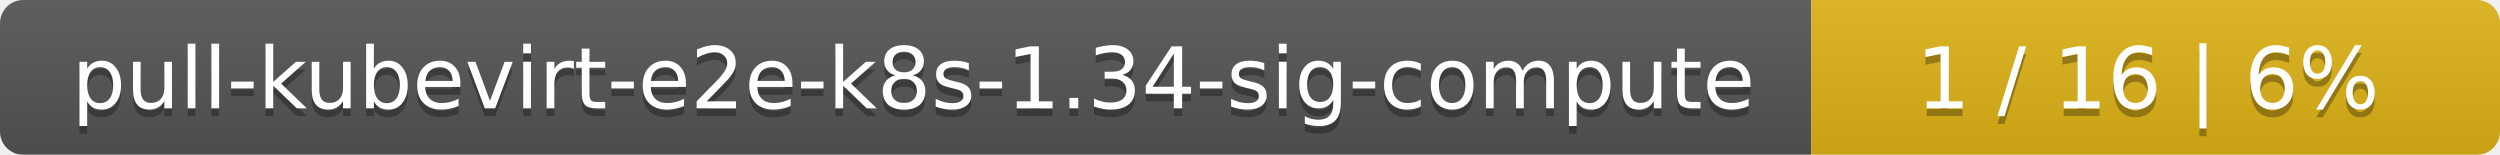
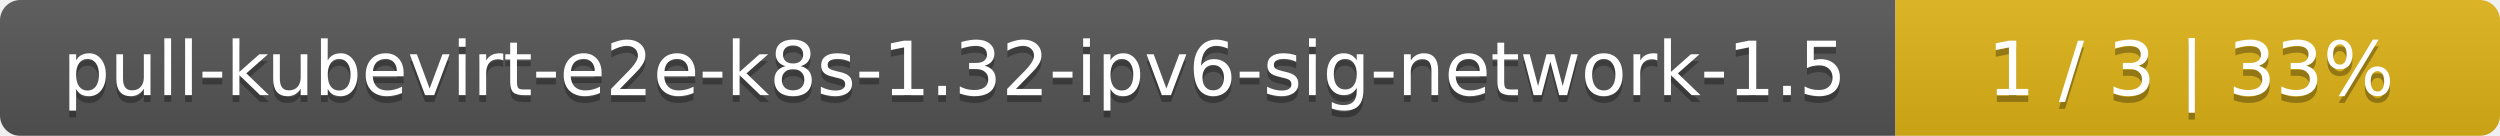
- <svg xmlns="http://www.w3.org/2000/svg" width="323" height="20">
+ <svg xmlns="http://www.w3.org/2000/svg" width="368" height="20">
  <linearGradient id="smooth" x2="0" y2="100%">
    <stop offset="0" stop-color="#bbb" stop-opacity=".1" />
    <stop offset="1" stop-opacity=".1" />
  </linearGradient>
  <mask id="round">
-     <rect width="323" height="20" rx="3" fill="#fff" />
+     <rect width="368" height="20" rx="3" fill="#fff" />
  </mask>
  <g mask="url(#round)">
-     <rect width="234" height="20" fill="#555" />
-     <rect x="234" width="89" height="20" fill="#dfb317" />
-     <rect width="323" height="20" fill="url(#smooth)" />
+     <rect width="279" height="20" fill="#555" />
+     <rect x="279" width="89" height="20" fill="#dfb317" />
+     <rect width="368" height="20" fill="url(#smooth)" />
  </g>
  <g fill="#fff" text-anchor="middle" font-family="DejaVu Sans,Verdana,Geneva,sans-serif" font-size="11">
-     <text x="118" y="15" fill="#010101" fill-opacity=".3">pull-kubevirt-e2e-k8s-1.34-sig-compute</text>
-     <text x="118" y="14">pull-kubevirt-e2e-k8s-1.34-sig-compute</text>
-     <text x="277.5" y="15" fill="#010101" fill-opacity=".3">1 / 16    |    6%</text>
-     <text x="277.5" y="14">1 / 16    |    6%</text>
+     <text x="140.5" y="15" fill="#010101" fill-opacity=".3">pull-kubevirt-e2e-k8s-1.32-ipv6-sig-network-1.5</text>
+     <text x="140.5" y="14">pull-kubevirt-e2e-k8s-1.32-ipv6-sig-network-1.5</text>
+     <text x="322.5" y="15" fill="#010101" fill-opacity=".3">1 / 3    |    33%</text>
+     <text x="322.5" y="14">1 / 3    |    33%</text>
  </g>
</svg>
